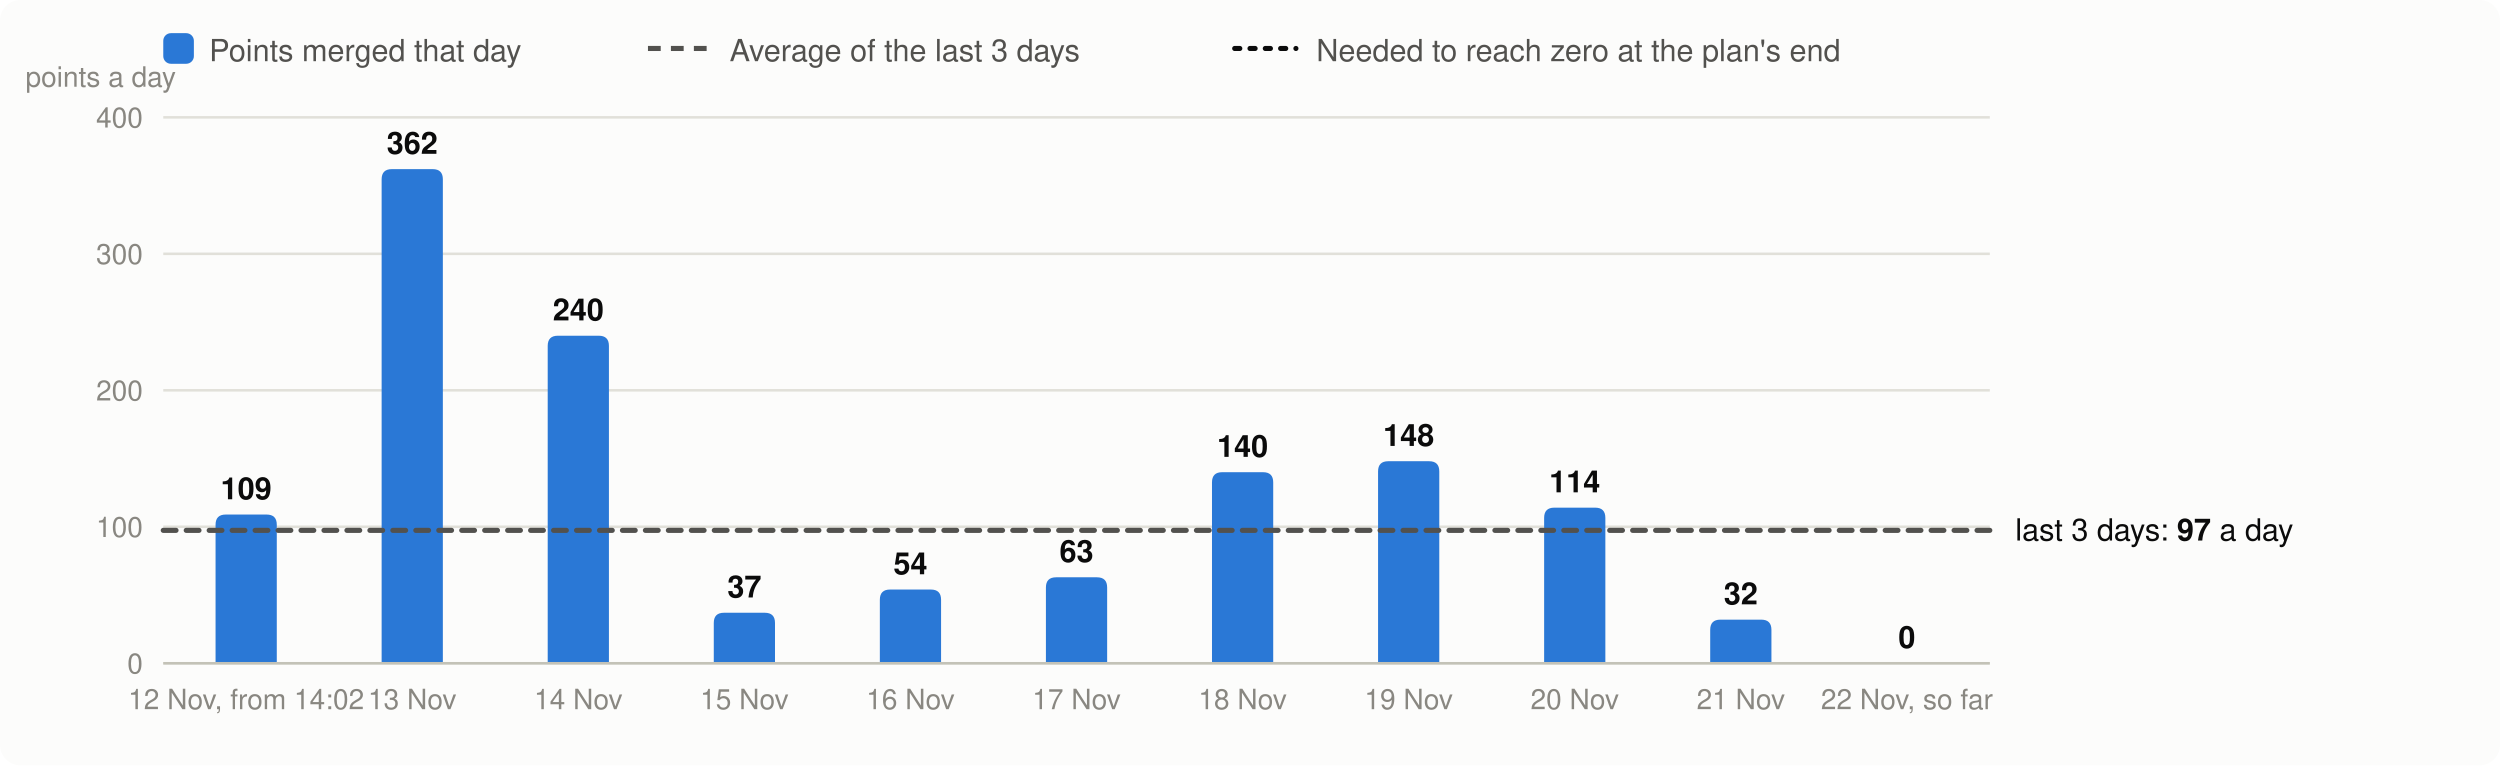
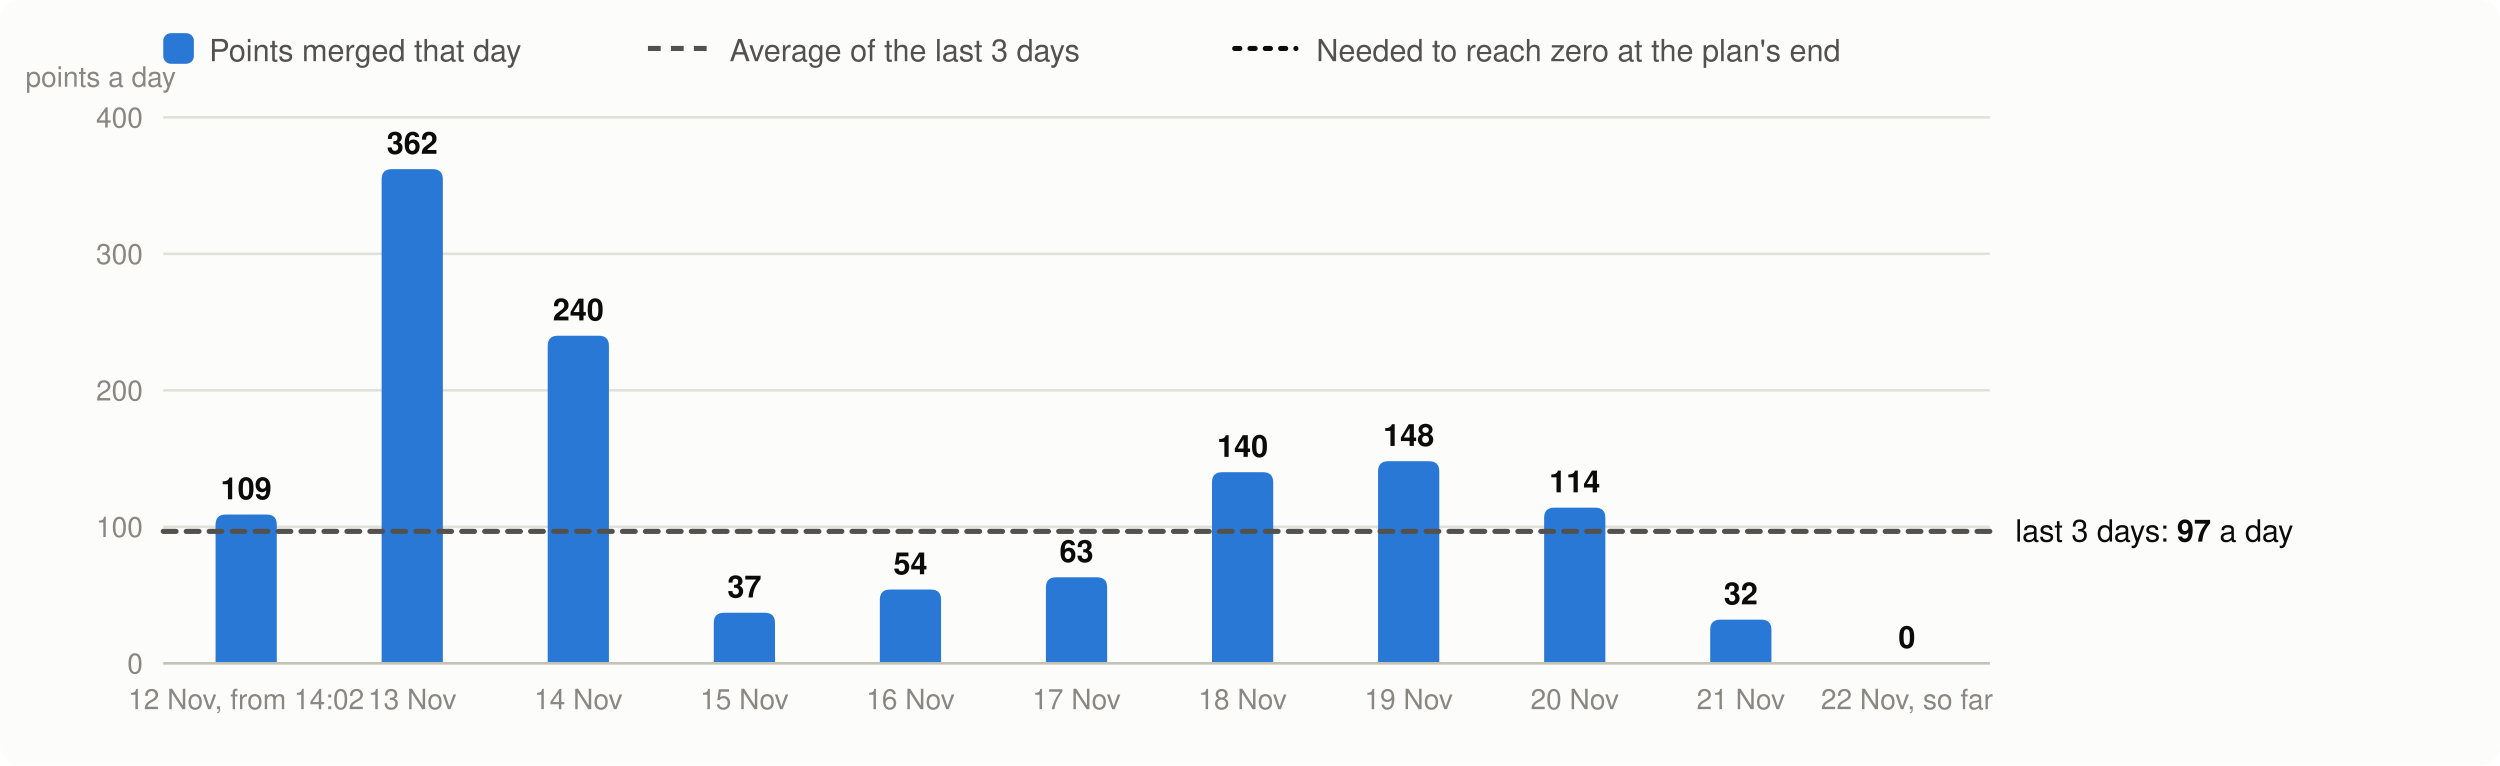
<svg xmlns="http://www.w3.org/2000/svg" viewBox="0 0 980 300" width="980" height="300" font-family="system-ui,-apple-system,Segoe UI,Helvetica,Arial,sans-serif" font-size="13" role="img" aria-label="Velocity: story points merged per day, the 3-day average and the velocity needed">
  <rect width="980" height="300" rx="8" fill="#fcfcfb" />
  <rect x="64" y="13" width="12" height="12" rx="3" fill="#2a78d6" />
  <text x="82" y="24" fill="#52514e" font-size="12">Points merged that day</text>
  <line x1="254" x2="278" y1="19" y2="19" stroke="#52514e" stroke-width="2" stroke-dasharray="5 4" />
  <text x="286" y="24" fill="#52514e" font-size="12">Average of the last 3 days</text>
  <line x1="484" x2="508" y1="19" y2="19" stroke="#0b0b0b" stroke-width="2" stroke-dasharray="2 4" stroke-linecap="round" />
  <text x="516" y="24" fill="#52514e" font-size="12">Needed to reach zero at the plan's end</text>
  <line x1="64" x2="780" y1="260.0" y2="260.0" stroke="#e1e0d9" />
  <text x="56" y="264.0" text-anchor="end" fill="#898781" font-size="11">0</text>
  <line x1="64" x2="780" y1="206.5" y2="206.5" stroke="#e1e0d9" />
  <text x="56" y="210.5" text-anchor="end" fill="#898781" font-size="11">100</text>
  <line x1="64" x2="780" y1="153.0" y2="153.0" stroke="#e1e0d9" />
  <text x="56" y="157.0" text-anchor="end" fill="#898781" font-size="11">200</text>
  <line x1="64" x2="780" y1="99.5" y2="99.5" stroke="#e1e0d9" />
  <text x="56" y="103.5" text-anchor="end" fill="#898781" font-size="11">300</text>
  <line x1="64" x2="780" y1="46.0" y2="46.0" stroke="#e1e0d9" />
  <text x="56" y="50.0" text-anchor="end" fill="#898781" font-size="11">400</text>
  <text x="10" y="34" fill="#898781" font-size="11">points a day</text>
  <path d="M84.5,260.0V205.7Q84.5,201.7 88.5,201.7H104.5Q108.5,201.7 108.5,205.7V260.0Z" fill="#2a78d6" />
  <text x="96.5" y="195.7" text-anchor="middle" fill="#0b0b0b" font-size="12" font-weight="600">109</text>
  <text x="96.5" y="278" text-anchor="middle" fill="#898781" font-size="11">12 Nov, from 14:02</text>
  <path d="M149.6,260.0V70.3Q149.6,66.3 153.6,66.3H169.6Q173.6,66.3 173.6,70.3V260.0Z" fill="#2a78d6" />
  <text x="161.6" y="60.3" text-anchor="middle" fill="#0b0b0b" font-size="12" font-weight="600">362</text>
  <text x="161.6" y="278" text-anchor="middle" fill="#898781" font-size="11">13 Nov</text>
  <path d="M214.7,260.0V135.6Q214.7,131.6 218.7,131.6H234.7Q238.7,131.6 238.7,135.6V260.0Z" fill="#2a78d6" />
  <text x="226.7" y="125.6" text-anchor="middle" fill="#0b0b0b" font-size="12" font-weight="600">240</text>
  <text x="226.7" y="278" text-anchor="middle" fill="#898781" font-size="11">14 Nov</text>
  <path d="M279.8,260.0V244.2Q279.8,240.2 283.8,240.2H299.8Q303.8,240.2 303.8,244.2V260.0Z" fill="#2a78d6" />
  <text x="291.8" y="234.2" text-anchor="middle" fill="#0b0b0b" font-size="12" font-weight="600">37</text>
  <text x="291.8" y="278" text-anchor="middle" fill="#898781" font-size="11">15 Nov</text>
  <path d="M344.9,260.0V235.1Q344.9,231.1 348.9,231.1H364.9Q368.9,231.1 368.9,235.1V260.0Z" fill="#2a78d6" />
  <text x="356.9" y="225.1" text-anchor="middle" fill="#0b0b0b" font-size="12" font-weight="600">54</text>
  <text x="356.9" y="278" text-anchor="middle" fill="#898781" font-size="11">16 Nov</text>
  <path d="M410.0,260.0V230.3Q410.0,226.3 414.0,226.3H430.0Q434.0,226.3 434.0,230.3V260.0Z" fill="#2a78d6" />
  <text x="422.0" y="220.3" text-anchor="middle" fill="#0b0b0b" font-size="12" font-weight="600">63</text>
  <text x="422.0" y="278" text-anchor="middle" fill="#898781" font-size="11">17 Nov</text>
  <path d="M475.1,260.0V189.1Q475.1,185.1 479.1,185.1H495.1Q499.1,185.1 499.1,189.1V260.0Z" fill="#2a78d6" />
  <text x="487.1" y="179.1" text-anchor="middle" fill="#0b0b0b" font-size="12" font-weight="600">140</text>
  <text x="487.1" y="278" text-anchor="middle" fill="#898781" font-size="11">18 Nov</text>
  <path d="M540.2,260.0V184.8Q540.2,180.8 544.2,180.8H560.2Q564.2,180.8 564.2,184.8V260.0Z" fill="#2a78d6" />
  <text x="552.2" y="174.8" text-anchor="middle" fill="#0b0b0b" font-size="12" font-weight="600">148</text>
  <text x="552.2" y="278" text-anchor="middle" fill="#898781" font-size="11">19 Nov</text>
  <path d="M605.3,260.0V203.0Q605.3,199.0 609.3,199.0H625.3Q629.3,199.0 629.3,203.0V260.0Z" fill="#2a78d6" />
  <text x="617.3" y="193.0" text-anchor="middle" fill="#0b0b0b" font-size="12" font-weight="600">114</text>
  <text x="617.3" y="278" text-anchor="middle" fill="#898781" font-size="11">20 Nov</text>
  <path d="M670.4,260.0V246.9Q670.4,242.9 674.4,242.9H690.4Q694.4,242.9 694.4,246.9V260.0Z" fill="#2a78d6" />
  <text x="682.4" y="236.9" text-anchor="middle" fill="#0b0b0b" font-size="12" font-weight="600">32</text>
  <text x="682.4" y="278" text-anchor="middle" fill="#898781" font-size="11">21 Nov</text>
  <text x="747.5" y="254.0" text-anchor="middle" fill="#0b0b0b" font-size="12" font-weight="600">0</text>
  <text x="747.5" y="278" text-anchor="middle" fill="#898781" font-size="11">22 Nov, so far</text>
  <line x1="64" x2="780" y1="260.0" y2="260.0" stroke="#c3c2b7" />
-   <line x1="64" x2="780" y1="207.9" y2="207.9" stroke="#52514e" stroke-width="2" stroke-dasharray="5 4" stroke-linecap="round" />
-   <text x="790" y="211.9" fill="#0b0b0b" font-size="12">last 3 days: <tspan font-weight="600">97</tspan> a day</text>
+   <line x1="64" x2="780" y1="208.3" y2="208.3" stroke="#52514e" stroke-width="2" stroke-dasharray="5 4" stroke-linecap="round" />
+   <text x="790" y="212.3" fill="#0b0b0b" font-size="12">last 3 days: <tspan font-weight="600">97</tspan> a day</text>
</svg>
